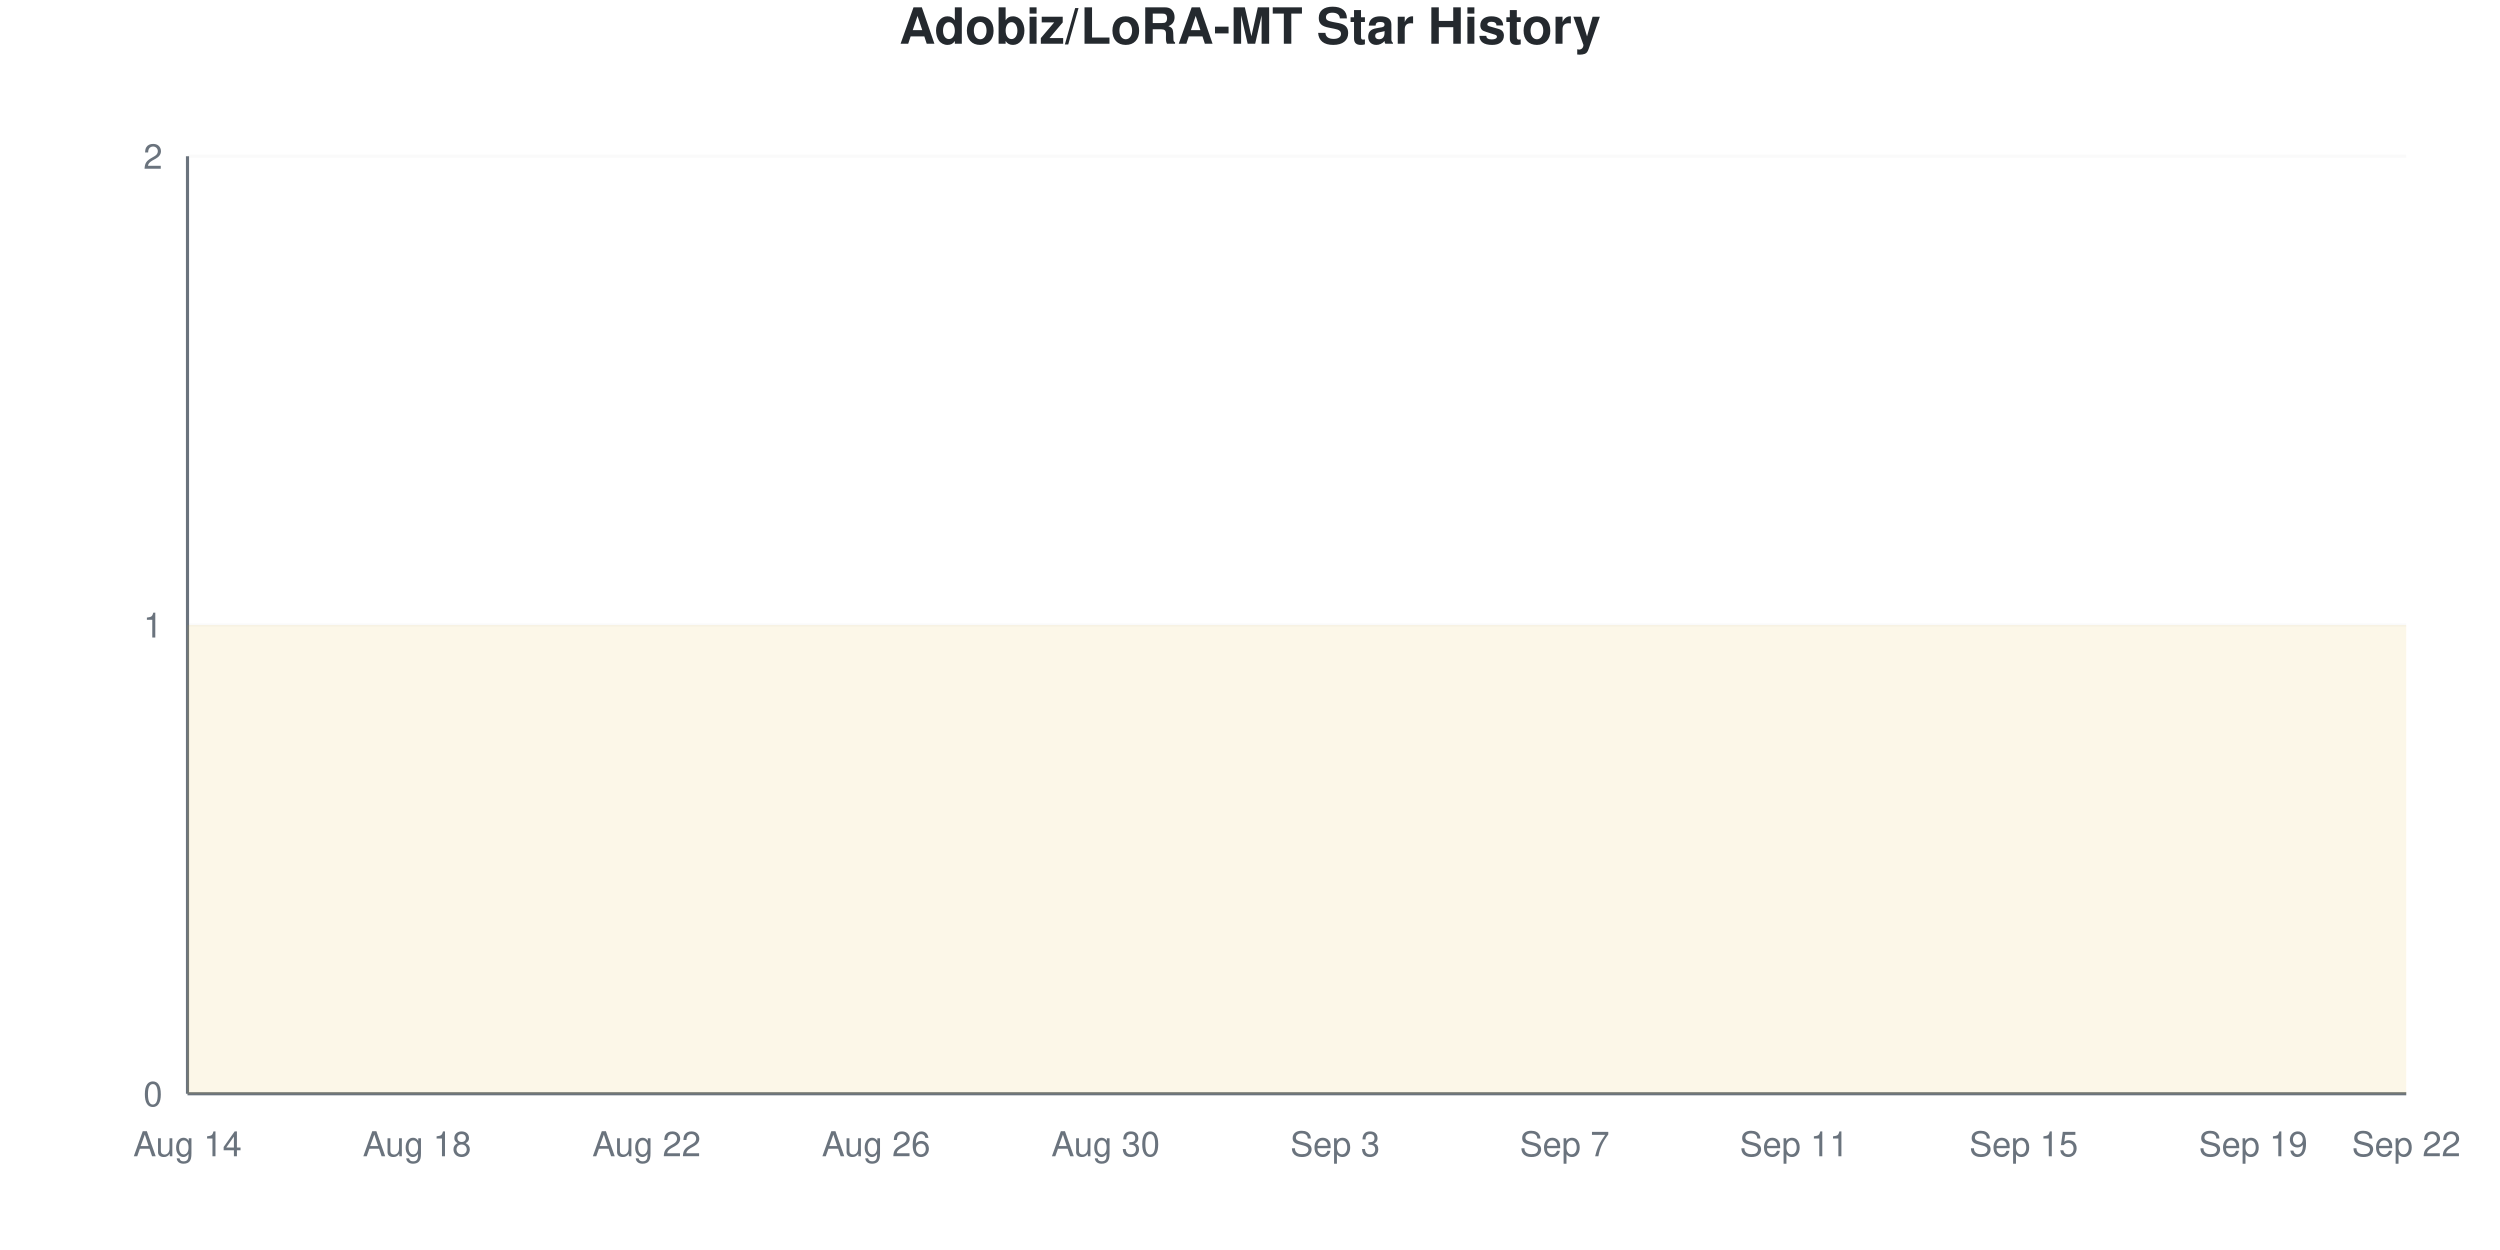
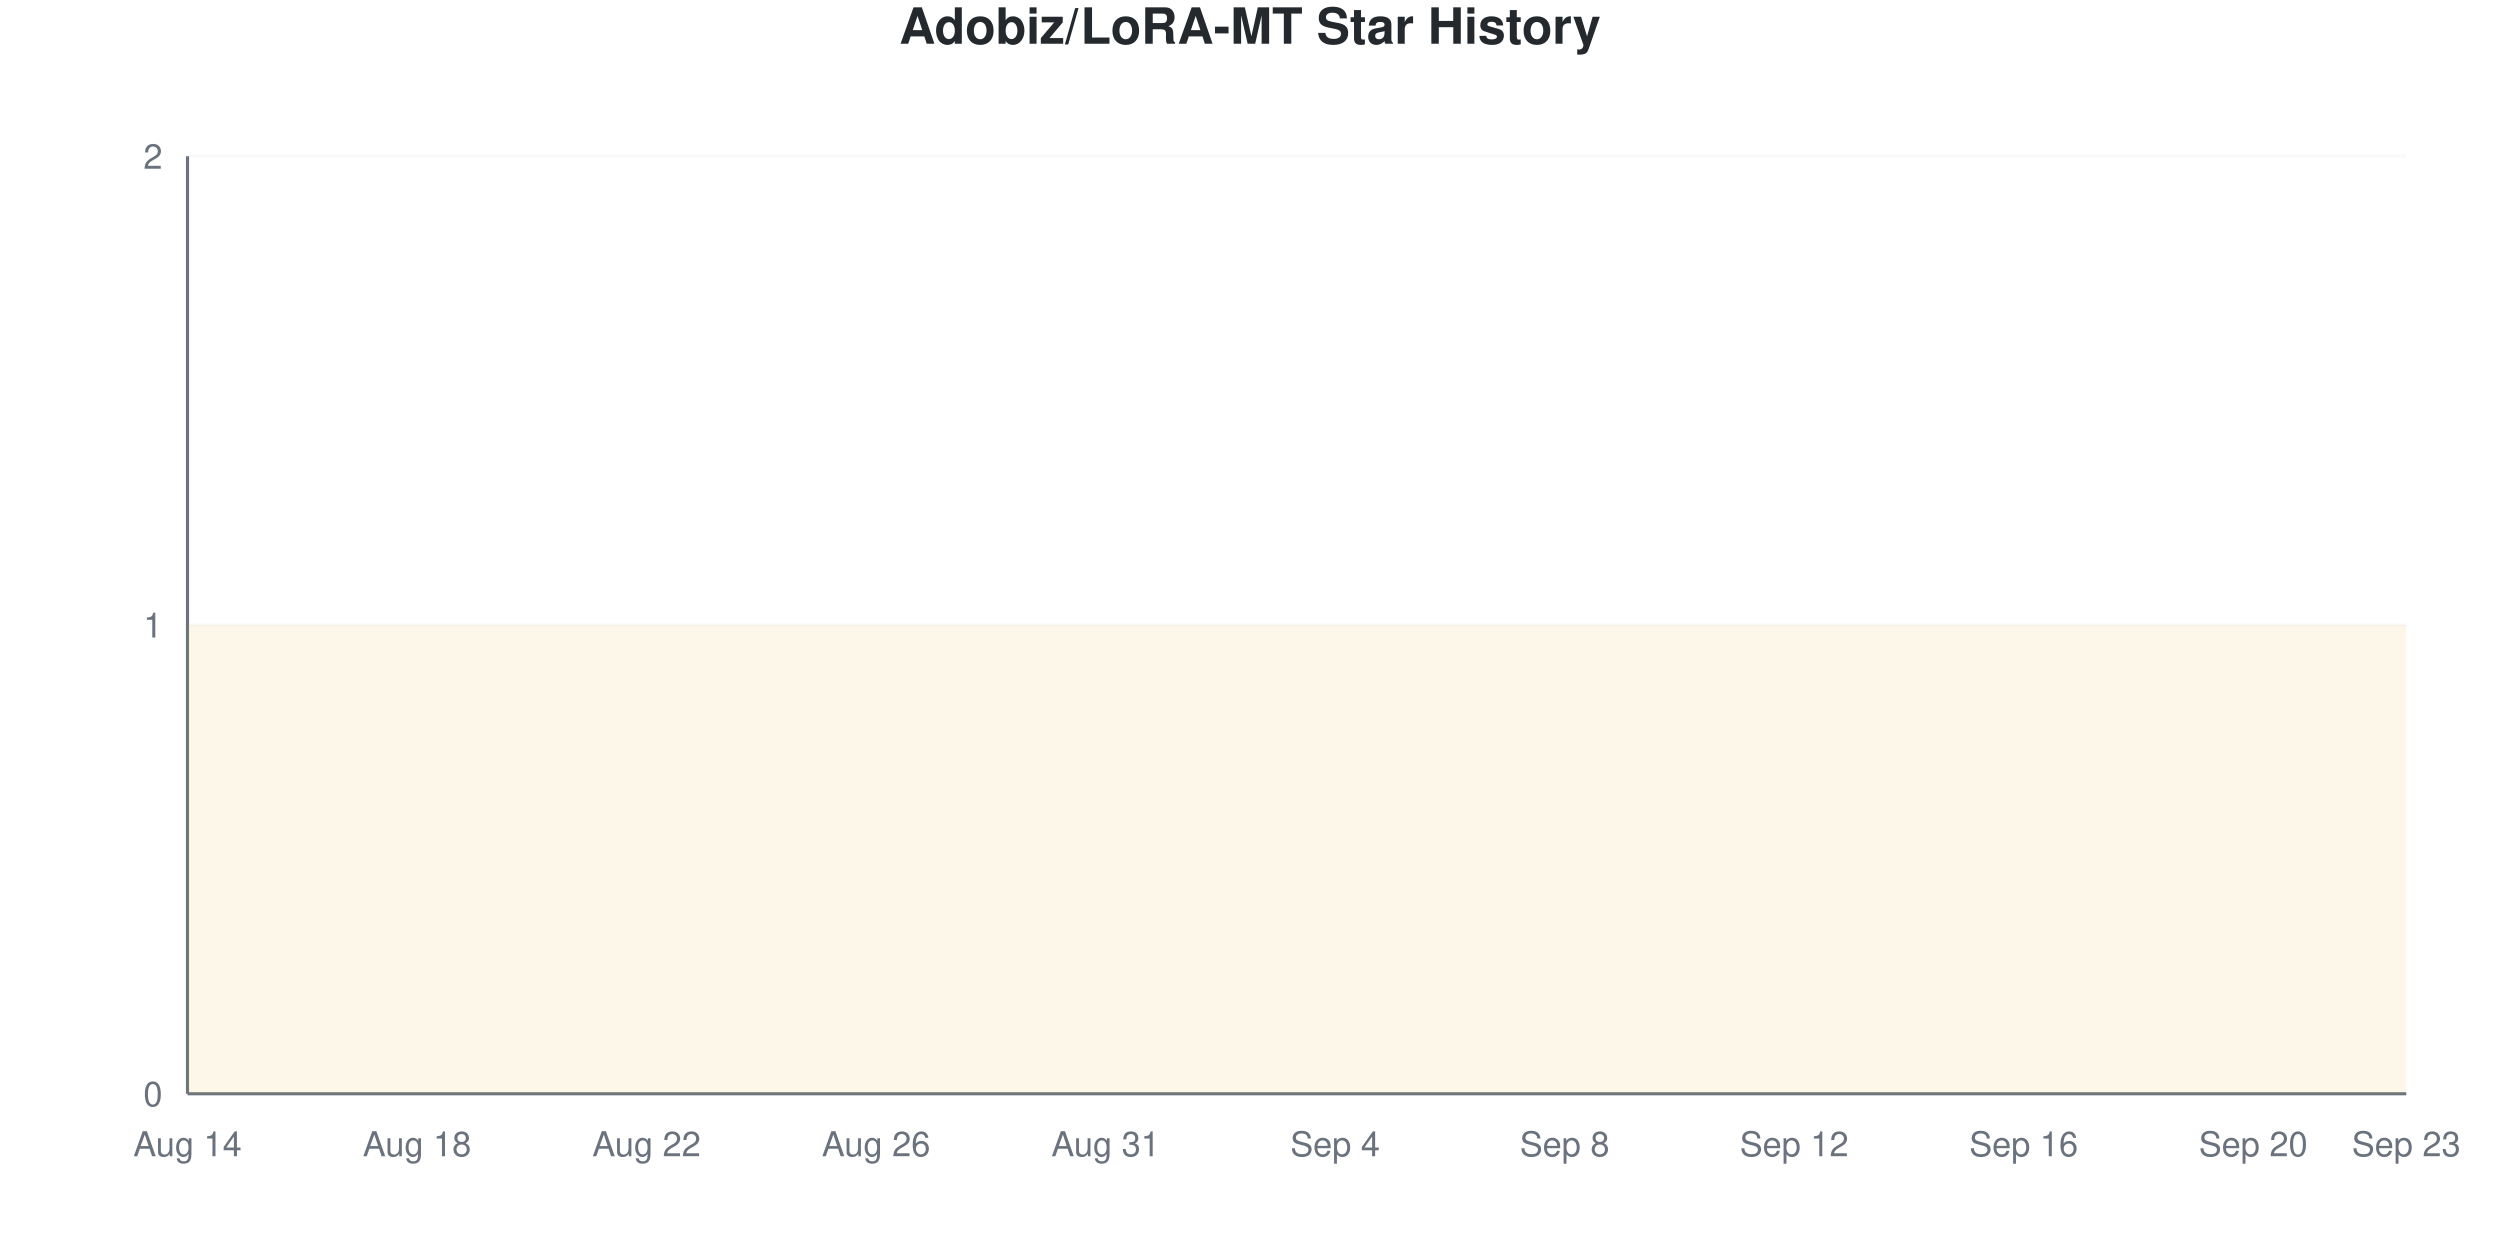
<svg xmlns="http://www.w3.org/2000/svg" viewBox="0 0 800 400" width="800" height="400">
  <style>
    @keyframes drawLine {
      to { stroke-dashoffset: 0; }
    }
    @keyframes fadeInPoint {
      from { opacity: 0; }
      to { opacity: 1; }
    }
    .data-line-0 {
      stroke-dasharray: 1290;
      stroke-dashoffset: 1290;
      animation: drawLine 2s ease-out forwards;
    }
    .data-point {
      opacity: 0;
      animation: fadeInPoint 0.5s ease-out forwards;
    }
    .chart-bg { fill: #fff; }
    .chart-text { fill: #24292e; }
    .chart-muted { fill: #6a737d; }
    .chart-grid { stroke: #eee; }
    .chart-axis { stroke: #6a737d; }
    @media (prefers-color-scheme: dark) {
      .chart-bg { fill: #0d1117; }
      .chart-text { fill: #e6edf3; }
      .chart-muted { fill: #8b949e; }
      .chart-grid { stroke: #21262d; }
      .chart-axis { stroke: #8b949e; }
    }
  </style>
  <rect width="800" height="400" class="chart-bg" />
  <text x="400" y="14" text-anchor="middle" class="chart-text" font-size="16" font-weight="bold" font-family="-apple-system, BlinkMacSystemFont, 'Segoe UI', Helvetica, Arial, sans-serif">Adobiz/LoRA-MT Star History</text>
  <g class="grid">
    <line x1="60" y1="350" x2="770" y2="350" class="chart-grid" stroke-opacity="0.3" />
    <text x="52" y="354" text-anchor="end" class="chart-muted" font-size="11" font-family="-apple-system, BlinkMacSystemFont, 'Segoe UI', Helvetica, Arial, sans-serif">0</text>
    <line x1="60" y1="200" x2="770" y2="200" class="chart-grid" stroke-opacity="0.3" />
    <text x="52" y="204" text-anchor="end" class="chart-muted" font-size="11" font-family="-apple-system, BlinkMacSystemFont, 'Segoe UI', Helvetica, Arial, sans-serif">1</text>
    <line x1="60" y1="50" x2="770" y2="50" class="chart-grid" stroke-opacity="0.3" />
    <text x="52" y="54" text-anchor="end" class="chart-muted" font-size="11" font-family="-apple-system, BlinkMacSystemFont, 'Segoe UI', Helvetica, Arial, sans-serif">2</text>
  </g>
  <g class="milestones">
    
  </g>
  <g class="x-axis">
    <text x="60" y="370" text-anchor="middle" class="chart-muted" font-size="11" font-family="-apple-system, BlinkMacSystemFont, 'Segoe UI', Helvetica, Arial, sans-serif">Aug 14</text>
    <text x="133.448" y="370" text-anchor="middle" class="chart-muted" font-size="11" font-family="-apple-system, BlinkMacSystemFont, 'Segoe UI', Helvetica, Arial, sans-serif">Aug 18</text>
    <text x="206.897" y="370" text-anchor="middle" class="chart-muted" font-size="11" font-family="-apple-system, BlinkMacSystemFont, 'Segoe UI', Helvetica, Arial, sans-serif">Aug 22</text>
    <text x="280.345" y="370" text-anchor="middle" class="chart-muted" font-size="11" font-family="-apple-system, BlinkMacSystemFont, 'Segoe UI', Helvetica, Arial, sans-serif">Aug 26</text>
-     <text x="353.793" y="370" text-anchor="middle" class="chart-muted" font-size="11" font-family="-apple-system, BlinkMacSystemFont, 'Segoe UI', Helvetica, Arial, sans-serif">Aug 30</text>
-     <text x="427.241" y="370" text-anchor="middle" class="chart-muted" font-size="11" font-family="-apple-system, BlinkMacSystemFont, 'Segoe UI', Helvetica, Arial, sans-serif">Sep 3</text>
-     <text x="500.69" y="370" text-anchor="middle" class="chart-muted" font-size="11" font-family="-apple-system, BlinkMacSystemFont, 'Segoe UI', Helvetica, Arial, sans-serif">Sep 7</text>
-     <text x="574.138" y="370" text-anchor="middle" class="chart-muted" font-size="11" font-family="-apple-system, BlinkMacSystemFont, 'Segoe UI', Helvetica, Arial, sans-serif">Sep 11</text>
-     <text x="647.586" y="370" text-anchor="middle" class="chart-muted" font-size="11" font-family="-apple-system, BlinkMacSystemFont, 'Segoe UI', Helvetica, Arial, sans-serif">Sep 15</text>
-     <text x="721.034" y="370" text-anchor="middle" class="chart-muted" font-size="11" font-family="-apple-system, BlinkMacSystemFont, 'Segoe UI', Helvetica, Arial, sans-serif">Sep 19</text>
-     <text x="770" y="370" text-anchor="middle" class="chart-muted" font-size="11" font-family="-apple-system, BlinkMacSystemFont, 'Segoe UI', Helvetica, Arial, sans-serif">Sep 22</text>
+     <text x="353.793" y="370" text-anchor="middle" class="chart-muted" font-size="11" font-family="-apple-system, BlinkMacSystemFont, 'Segoe UI', Helvetica, Arial, sans-serif">Aug 31</text>
+     <text x="427.241" y="370" text-anchor="middle" class="chart-muted" font-size="11" font-family="-apple-system, BlinkMacSystemFont, 'Segoe UI', Helvetica, Arial, sans-serif">Sep 4</text>
+     <text x="500.69" y="370" text-anchor="middle" class="chart-muted" font-size="11" font-family="-apple-system, BlinkMacSystemFont, 'Segoe UI', Helvetica, Arial, sans-serif">Sep 8</text>
+     <text x="574.138" y="370" text-anchor="middle" class="chart-muted" font-size="11" font-family="-apple-system, BlinkMacSystemFont, 'Segoe UI', Helvetica, Arial, sans-serif">Sep 12</text>
+     <text x="647.586" y="370" text-anchor="middle" class="chart-muted" font-size="11" font-family="-apple-system, BlinkMacSystemFont, 'Segoe UI', Helvetica, Arial, sans-serif">Sep 16</text>
+     <text x="721.034" y="370" text-anchor="middle" class="chart-muted" font-size="11" font-family="-apple-system, BlinkMacSystemFont, 'Segoe UI', Helvetica, Arial, sans-serif">Sep 20</text>
+     <text x="770" y="370" text-anchor="middle" class="chart-muted" font-size="11" font-family="-apple-system, BlinkMacSystemFont, 'Segoe UI', Helvetica, Arial, sans-serif">Sep 23</text>
  </g>
  <line x1="60" y1="50" x2="60" y2="350" class="chart-axis" stroke-width="1" />
  <line x1="60" y1="350" x2="770" y2="350" class="chart-axis" stroke-width="1" />
  <path d="M60,350 L60,200 C68.161,200 76.322,200 84.483,200 C92.644,200 100.805,200 108.966,200 C117.126,200 125.287,200 133.448,200 C141.609,200 149.77,200 157.931,200 C166.092,200 174.253,200 182.414,200 C190.575,200 198.736,200 206.897,200 C215.057,200 223.218,200 231.379,200 C239.54,200 247.701,200 255.862,200 C264.023,200 272.184,200 280.345,200 C288.506,200 296.667,200 304.828,200 C312.989,200 321.149,200 329.31,200 C337.471,200 345.632,200 353.793,200 C361.954,200 370.115,200 378.276,200 C386.437,200 394.598,200 402.759,200 C410.92,200 419.08,200 427.241,200 C435.402,200 443.563,200 451.724,200 C459.885,200 468.046,200 476.207,200 C484.368,200 492.529,200 500.69,200 C508.851,200 517.011,200 525.172,200 C533.333,200 541.494,200 549.655,200 C557.816,200 565.977,200 574.138,200 C582.299,200 590.46,200 598.621,200 C606.782,200 614.943,200 623.103,200 C631.264,200 639.425,200 647.586,200 C655.747,200 663.908,200 672.069,200 C680.23,200 688.391,200 696.552,200 C704.713,200 712.874,200 721.034,200 C729.195,200 737.356,200 745.517,200 C753.678,200 761.839,200 770,200 L770,350 L60,350 Z" fill="#dfb317" fill-opacity="0.1" />
  <path d="M60,350 L60,200 C68.161,200 76.322,200 84.483,200 C92.644,200 100.805,200 108.966,200 C117.126,200 125.287,200 133.448,200 C141.609,200 149.77,200 157.931,200 C166.092,200 174.253,200 182.414,200 C190.575,200 198.736,200 206.897,200 C215.057,200 223.218,200 231.379,200 C239.54,200 247.701,200 255.862,200 C264.023,200 272.184,200 280.345,200 C288.506,200 296.667,200 304.828,200 C312.989,200 321.149,200 329.31,200 C337.471,200 345.632,200 353.793,200 C361.954,200 370.115,200 378.276,200 C386.437,200 394.598,200 402.759,200 C410.92,200 419.08,200 427.241,200 C435.402,200 443.563,200 451.724,200 C459.885,200 468.046,200 476.207,200 C484.368,200 492.529,200 500.69,200 C508.851,200 517.011,200 525.172,200 C533.333,200 541.494,200 549.655,200 C557.816,200 565.977,200 574.138,200 C582.299,200 590.46,200 598.621,200 C606.782,200 614.943,200 623.103,200 C631.264,200 639.425,200 647.586,200 C655.747,200 663.908,200 672.069,200 C680.23,200 688.391,200 696.552,200 C704.713,200 712.874,200 721.034,200 C729.195,200 737.356,200 745.517,200 C753.678,200 761.839,200 770,200" fill="none" stroke="#dfb317" stroke-width="2.5" class="data-line-0" />
  <g class="points">
    <circle cx="60" cy="200" r="4" fill="#dfb317" class="data-point" style="animation-delay: 1.50s" />
    <circle cx="84.483" cy="200" r="4" fill="#dfb317" class="data-point" style="animation-delay: 1.55s" />
    <circle cx="108.966" cy="200" r="4" fill="#dfb317" class="data-point" style="animation-delay: 1.60s" />
    <circle cx="133.448" cy="200" r="4" fill="#dfb317" class="data-point" style="animation-delay: 1.65s" />
    <circle cx="157.931" cy="200" r="4" fill="#dfb317" class="data-point" style="animation-delay: 1.70s" />
    <circle cx="182.414" cy="200" r="4" fill="#dfb317" class="data-point" style="animation-delay: 1.75s" />
    <circle cx="206.897" cy="200" r="4" fill="#dfb317" class="data-point" style="animation-delay: 1.80s" />
    <circle cx="231.379" cy="200" r="4" fill="#dfb317" class="data-point" style="animation-delay: 1.85s" />
    <circle cx="255.862" cy="200" r="4" fill="#dfb317" class="data-point" style="animation-delay: 1.90s" />
    <circle cx="280.345" cy="200" r="4" fill="#dfb317" class="data-point" style="animation-delay: 1.95s" />
    <circle cx="304.828" cy="200" r="4" fill="#dfb317" class="data-point" style="animation-delay: 2.00s" />
    <circle cx="329.31" cy="200" r="4" fill="#dfb317" class="data-point" style="animation-delay: 2.05s" />
    <circle cx="353.793" cy="200" r="4" fill="#dfb317" class="data-point" style="animation-delay: 2.10s" />
    <circle cx="378.276" cy="200" r="4" fill="#dfb317" class="data-point" style="animation-delay: 2.15s" />
    <circle cx="402.759" cy="200" r="4" fill="#dfb317" class="data-point" style="animation-delay: 2.20s" />
    <circle cx="427.241" cy="200" r="4" fill="#dfb317" class="data-point" style="animation-delay: 2.25s" />
    <circle cx="451.724" cy="200" r="4" fill="#dfb317" class="data-point" style="animation-delay: 2.30s" />
    <circle cx="476.207" cy="200" r="4" fill="#dfb317" class="data-point" style="animation-delay: 2.35s" />
    <circle cx="500.69" cy="200" r="4" fill="#dfb317" class="data-point" style="animation-delay: 2.40s" />
    <circle cx="525.172" cy="200" r="4" fill="#dfb317" class="data-point" style="animation-delay: 2.45s" />
    <circle cx="549.655" cy="200" r="4" fill="#dfb317" class="data-point" style="animation-delay: 2.50s" />
    <circle cx="574.138" cy="200" r="4" fill="#dfb317" class="data-point" style="animation-delay: 2.55s" />
    <circle cx="598.621" cy="200" r="4" fill="#dfb317" class="data-point" style="animation-delay: 2.60s" />
    <circle cx="623.103" cy="200" r="4" fill="#dfb317" class="data-point" style="animation-delay: 2.65s" />
    <circle cx="647.586" cy="200" r="4" fill="#dfb317" class="data-point" style="animation-delay: 2.70s" />
    <circle cx="672.069" cy="200" r="4" fill="#dfb317" class="data-point" style="animation-delay: 2.75s" />
    <circle cx="696.552" cy="200" r="4" fill="#dfb317" class="data-point" style="animation-delay: 2.80s" />
    <circle cx="721.034" cy="200" r="4" fill="#dfb317" class="data-point" style="animation-delay: 2.85s" />
    <circle cx="745.517" cy="200" r="4" fill="#dfb317" class="data-point" style="animation-delay: 2.90s" />
    <circle cx="770" cy="200" r="4" fill="#dfb317" class="data-point" style="animation-delay: 2.95s" />
  </g>
</svg>
